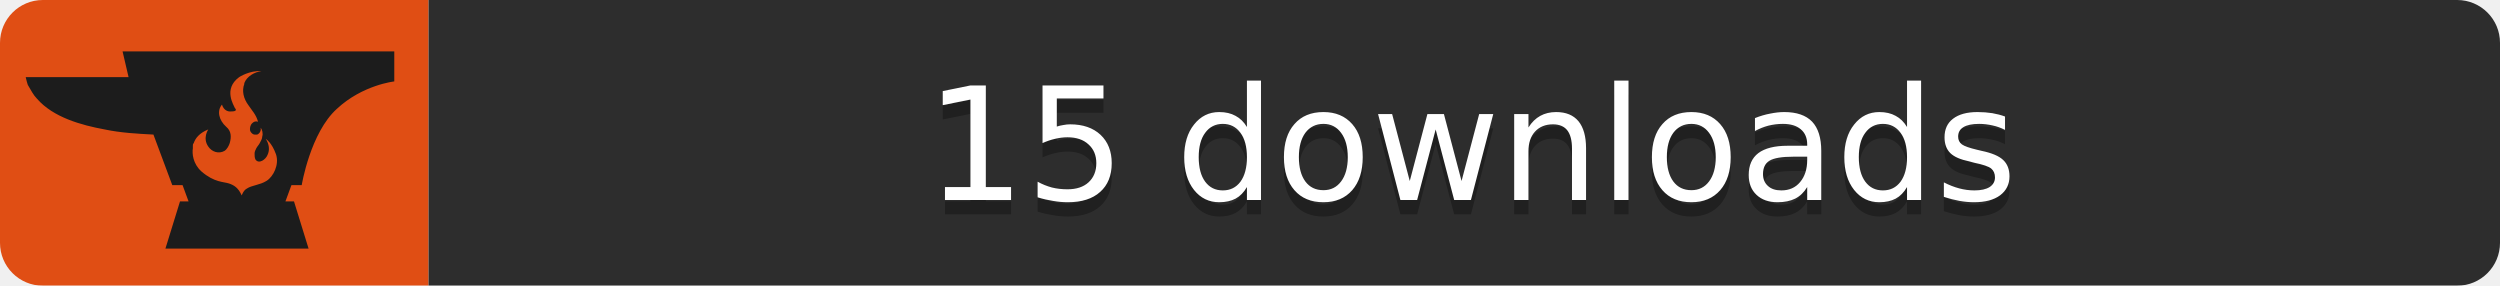
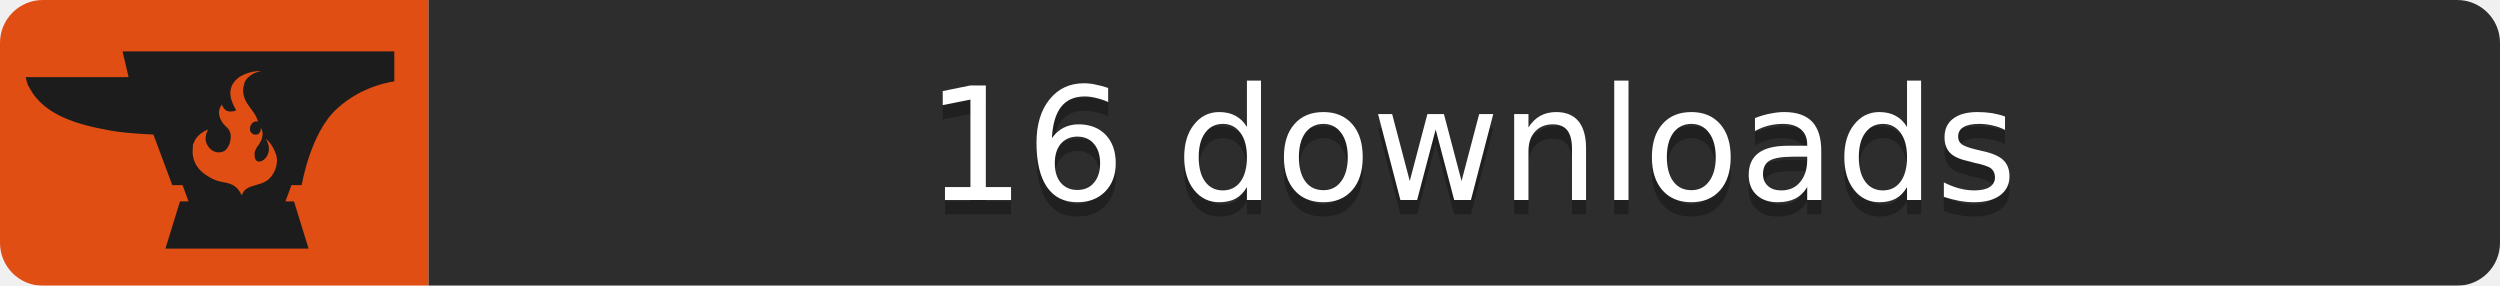
<svg xmlns="http://www.w3.org/2000/svg" width="175" height="20">
  <mask id="roundedCorners">
    <rect width="175" height="20" rx="3" fill="#fff" />
  </mask>
  <g mask="url(#roundedCorners)">
    <path fill="#E04E14" d="M0 0h30v20H0z" />
    <path fill="#2D2D2D" d="M30 0h145v20H30z" />
  </g>
  <path fill="#1C1C1C" transform="scale(0.6) translate(3,6)" d="M11.3,0L12,3C8.5,3,0,3,0,3c0,0,0.2,0.9,0.3,1c0.3,0.5,0.6,1.1,1,1.5c1.9,2.2,5.2,3.1,7.9,3.6   c1.9,0.4,3.8,0.5,5.7,0.6l2.2,5.9h1.2l0.7,1.9h-1L16.3,23H33l-1.7-5.5h-1l0.7-1.9h1.2c0,0,1-6.1,4.1-8.9c3-2.8,6.7-3.2,6.7-3.2V0   H11.3z M28.1,15.1c-0.8,0.5-1.7,0.5-2.3,0.9c-0.4,0.2-0.6,0.8-0.6,0.8c-0.4-0.9-0.9-1.2-1.5-1.4c-0.6-0.2-1.7-0.1-3.2-1.4   c-1-0.9-1.1-2.1-1-2.7c0,0,0-0.1,0-0.1c0-0.1,0-0.1,0-0.2c0-0.1,0-0.2,0.1-0.3c0,0,0,0,0,0c0,0,0,0,0,0c0.2-0.6,0.7-1.2,1.7-1.6   c0,0-0.7,1,0,2c0.4,0.6,1.2,0.9,1.9,0.5c0.3-0.2,0.5-0.6,0.6-0.9C24,10,24,9.3,23.4,8.8c-0.9-0.8-1.1-1.9-0.5-2.6   c0,0,0.2,0.9,1.1,0.8c0.6,0,0.6-0.2,0.4-0.4C24.3,6.3,23,4.4,24.9,3c0,0,1.2-0.8,2.6-0.7c-0.8,0.1-1.7,0.6-2,1.4c0,0,0,0,0,0.1   c-0.3,0.8-0.1,1.7,0.5,2.5c0.4,0.6,0.9,1.1,1.1,1.9c-0.3-0.1-0.5,0-0.7,0.2c-0.2,0.2-0.3,0.6-0.2,0.9c0.1,0.2,0.3,0.4,0.5,0.4   c0.1,0,0.1,0,0.2,0c0,0,0.1,0,0.1,0c0.3-0.1,0.5-0.5,0.4-0.8c0.2,0.2,0.3,0.7,0.2,1c0,0.3-0.2,0.6-0.3,0.8c-0.1,0.2-0.3,0.4-0.4,0.6   c-0.1,0.2-0.2,0.4-0.2,0.6c0,0.2,0,0.5,0.1,0.7c0.4,0.6,1.2,0,1.4-0.5c0.3-0.6,0.2-1.3-0.2-1.9c0,0,0.7,0.4,1.2,1.8   C29.6,13.2,28.9,14.6,28.1,15.1z" />
  <g fill="#fff" text-anchor="middle" font-family="DejaVu Sans,Verdana,Geneva,sans-serif" font-size="11">
-     <text x="103.0" y="15" fill="#010101" fill-opacity=".3">15 downloads</text>
-     <text x="103.0" y="14">15 downloads</text>
+     <text x="103.0" y="15" fill="#010101" fill-opacity=".3">16 downloads</text>
+     <text x="103.0" y="14">16 downloads</text>
  </g>
</svg>
